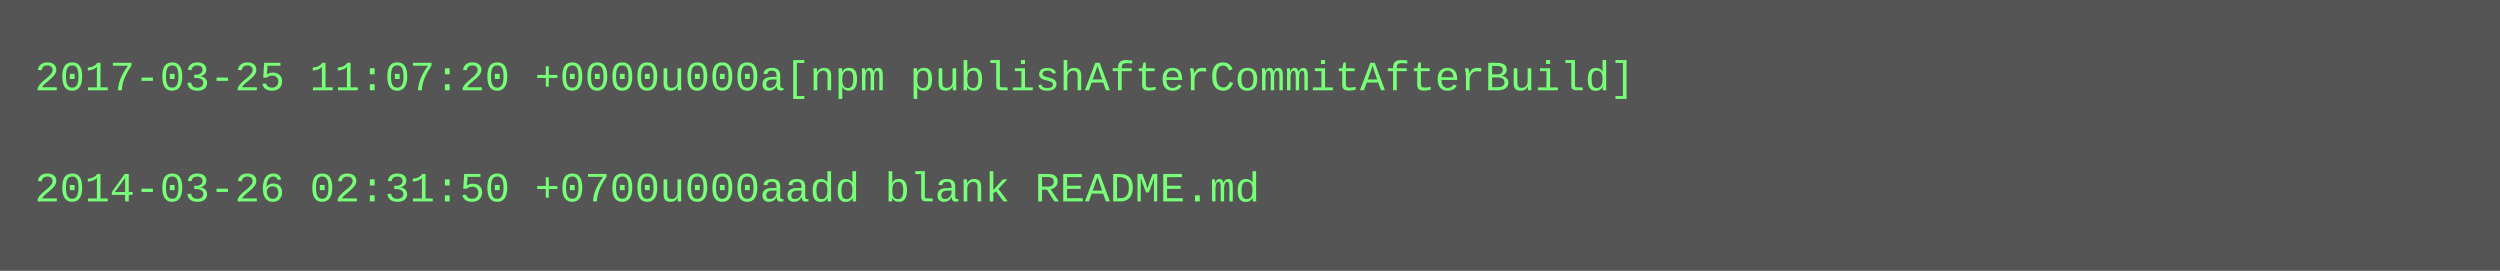
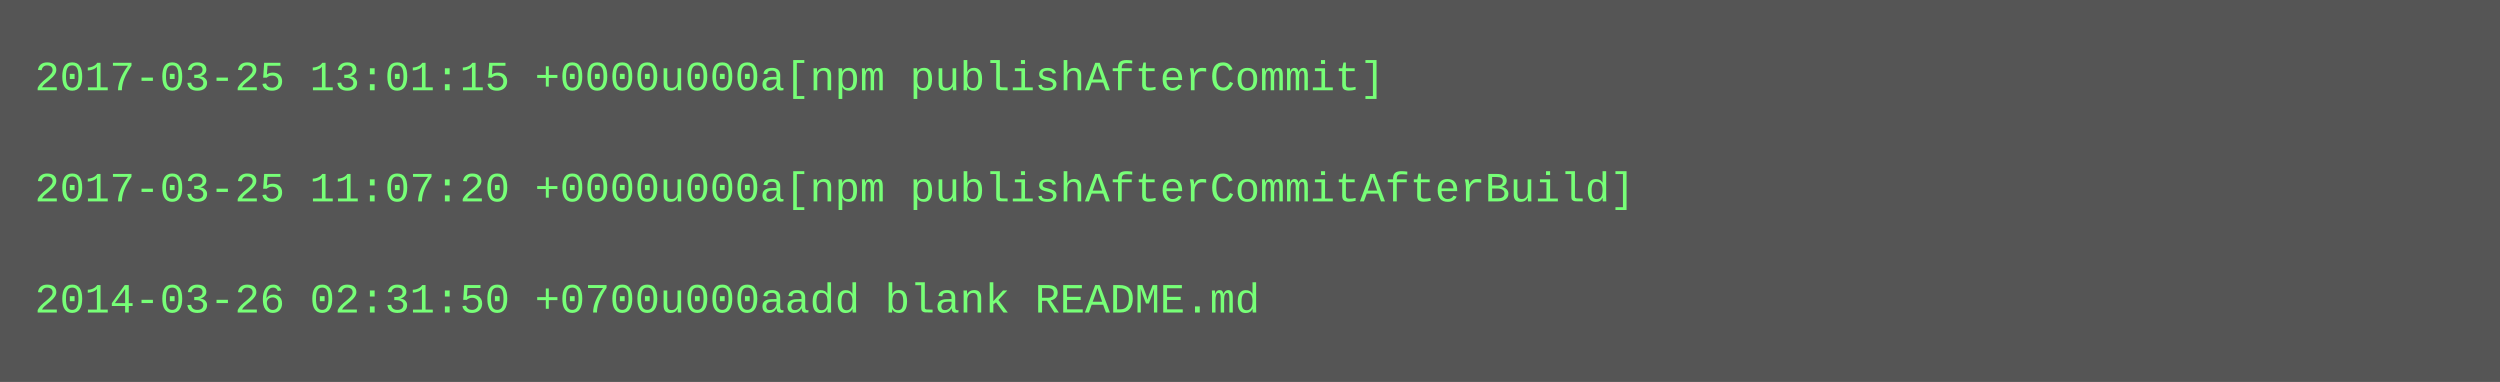
- <svg xmlns="http://www.w3.org/2000/svg" height="78" width="720">
-   <rect height="78" fill="#555" width="720" />
+ <svg xmlns="http://www.w3.org/2000/svg" height="110" width="720">
+   <rect height="110" fill="#555" width="720" />
  <text fill="#7f7" font-family="Courier New" font-size="12" xml:space="preserve">
-     <tspan x="10" y="26">2017-03-25 11:07:20 +0000u000a[npm publishAfterCommitAfterBuild]</tspan>
+     <tspan x="10" y="26">2017-03-25 13:01:15 +0000u000a[npm publishAfterCommit]</tspan>
    <tspan x="10" y="42" />
-     <tspan x="10" y="58">2014-03-26 02:31:50 +0700u000aadd blank README.md</tspan>
+     <tspan x="10" y="58">2017-03-25 11:07:20 +0000u000a[npm publishAfterCommitAfterBuild]</tspan>
+     <tspan x="10" y="74" />
+     <tspan x="10" y="90">2014-03-26 02:31:50 +0700u000aadd blank README.md</tspan>
  </text>
</svg>
